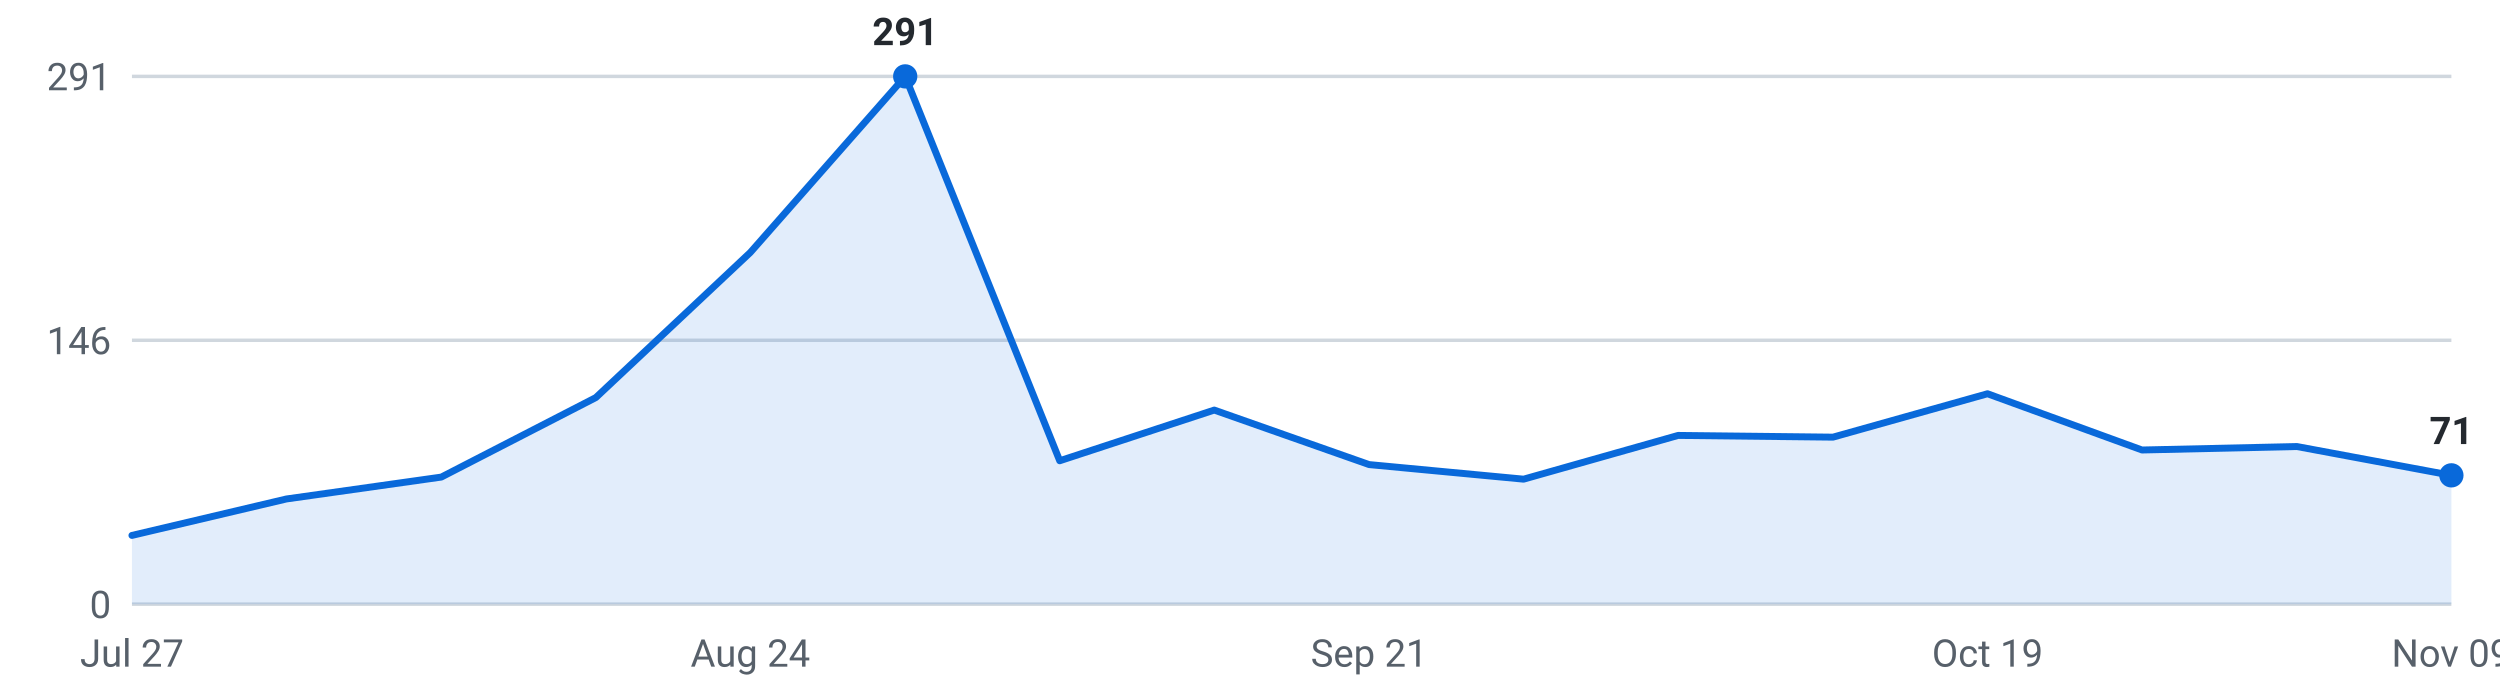
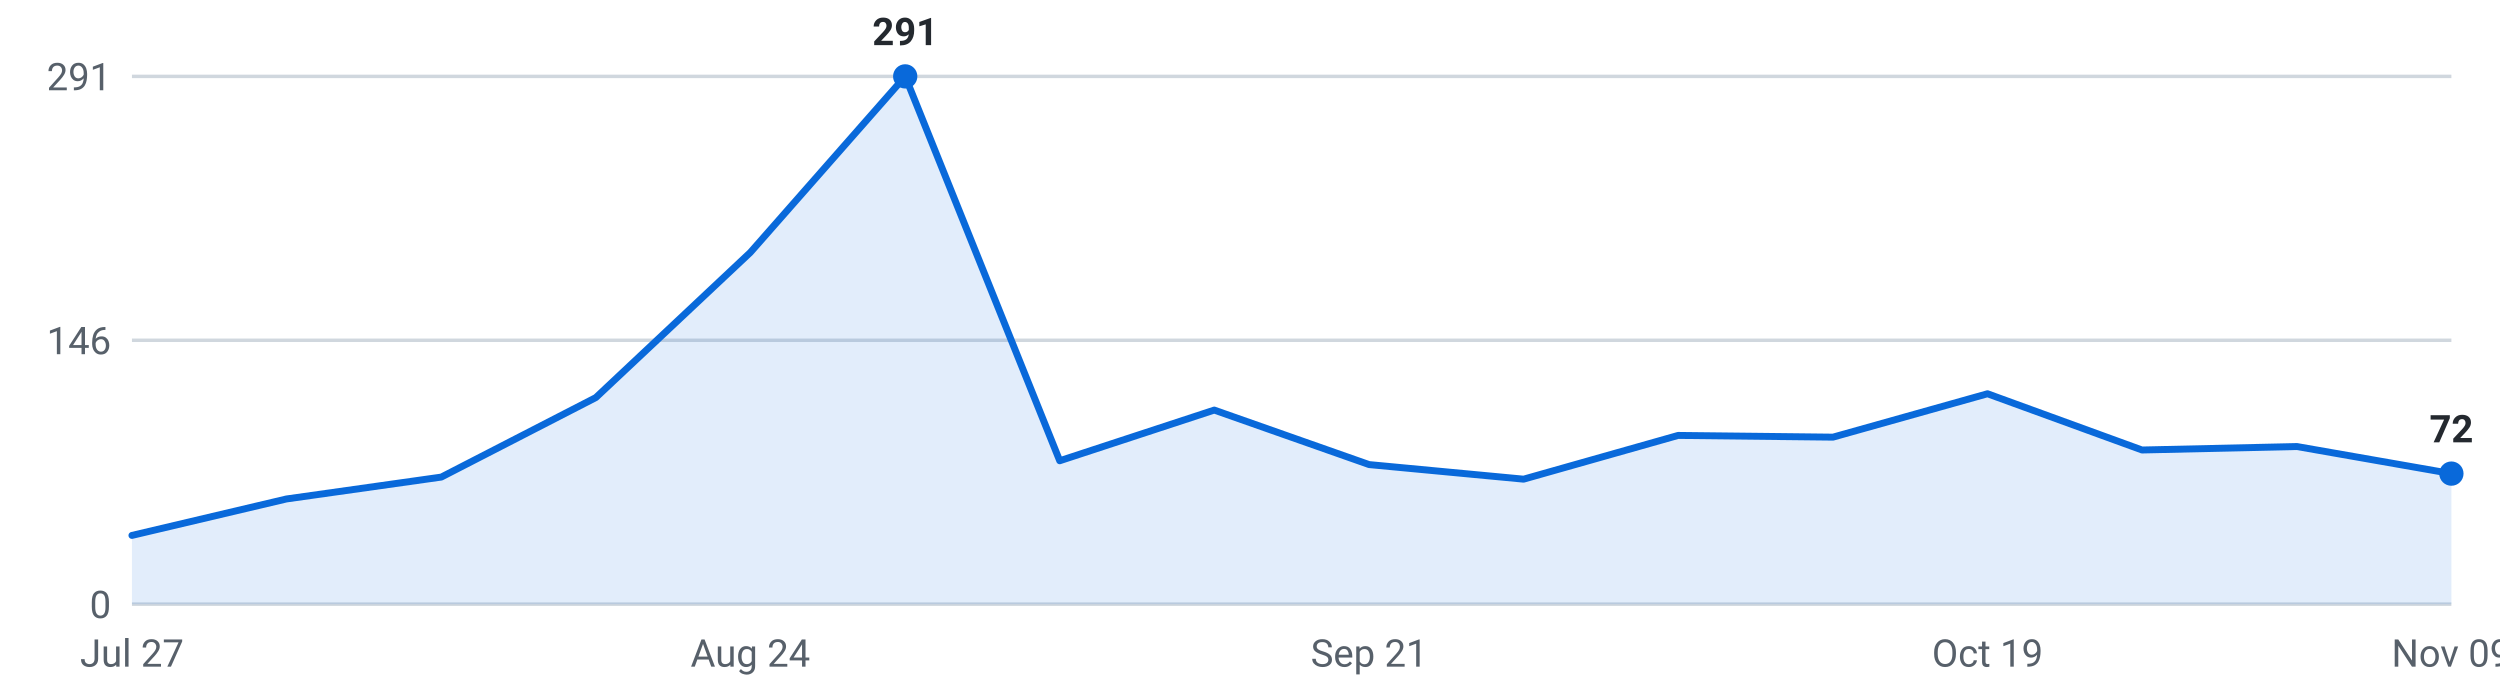
<svg xmlns="http://www.w3.org/2000/svg" viewBox="0 0 720 200" width="720" height="200" role="img" aria-label="Internships posted per week, last 16 weeks">
  <g font-family="-apple-system,Segoe UI,Roboto,sans-serif" font-size="11">
    <line x1="38" y1="174.0" x2="706" y2="174.0" stroke="#d0d7de" stroke-width="1" />
    <text x="32" y="178.0" text-anchor="end" fill="#57606a">0</text>
    <line x1="38" y1="98.0" x2="706" y2="98.0" stroke="#d0d7de" stroke-width="1" />
    <text x="32" y="102.0" text-anchor="end" fill="#57606a">146</text>
    <line x1="38" y1="22.0" x2="706" y2="22.0" stroke="#d0d7de" stroke-width="1" />
    <text x="32" y="26.0" text-anchor="end" fill="#57606a">291</text>
-     <path d="M38.0,174 L38.0,154.2 L82.5,143.7 L127.1,137.4 L171.6,114.5 L216.1,72.7 L260.7,22.0 L305.2,132.7 L349.7,118.1 L394.3,133.8 L438.8,138.0 L483.3,125.4 L527.9,125.9 L572.4,113.4 L616.9,129.6 L661.5,128.6 L706.0,136.9 L706.0,174 Z" fill="#0969da" fill-opacity="0.12" />
-     <polyline points="38.0,154.2 82.5,143.7 127.1,137.4 171.6,114.5 216.1,72.7 260.7,22.0 305.2,132.7 349.7,118.1 394.3,133.8 438.8,138.0 483.3,125.4 527.9,125.9 572.4,113.4 616.9,129.6 661.5,128.6 706.0,136.9" fill="none" stroke="#0969da" stroke-width="2" stroke-linejoin="round" stroke-linecap="round" />
+     <path d="M38.0,174 L38.0,154.2 L82.5,143.7 L127.1,137.4 L171.6,114.5 L216.1,72.7 L260.7,22.0 L305.2,132.7 L349.7,118.1 L394.3,133.8 L438.8,138.0 L483.3,125.4 L527.9,125.9 L572.4,113.4 L616.9,129.6 L661.5,128.6 L706.0,136.4 L706.0,174 Z" fill="#0969da" fill-opacity="0.12" />
+     <polyline points="38.0,154.2 82.5,143.7 127.1,137.4 171.6,114.5 216.1,72.7 260.7,22.0 305.2,132.7 349.7,118.1 394.3,133.8 438.8,138.0 483.3,125.4 527.9,125.9 572.4,113.4 616.9,129.6 661.5,128.6 706.0,136.4" fill="none" stroke="#0969da" stroke-width="2" stroke-linejoin="round" stroke-linecap="round" />
    <circle cx="260.7" cy="22.0" r="3.5" fill="#0969da" />
    <text x="260.7" y="13.0" text-anchor="middle" fill="#24292f" font-weight="600">291</text>
-     <circle cx="706.0" cy="136.9" r="3.5" fill="#0969da" />
-     <text x="706.0" y="127.9" text-anchor="middle" fill="#24292f" font-weight="600">71</text>
+     <circle cx="706.0" cy="136.4" r="3.5" fill="#0969da" />
+     <text x="706.0" y="127.4" text-anchor="middle" fill="#24292f" font-weight="600">72</text>
    <text x="38.0" y="192" text-anchor="middle" fill="#57606a">Jul 27</text>
    <text x="216.1" y="192" text-anchor="middle" fill="#57606a">Aug 24</text>
    <text x="394.3" y="192" text-anchor="middle" fill="#57606a">Sep 21</text>
    <text x="572.4" y="192" text-anchor="middle" fill="#57606a">Oct 19</text>
    <text x="706.0" y="192" text-anchor="middle" fill="#57606a">Nov 09</text>
  </g>
</svg>
